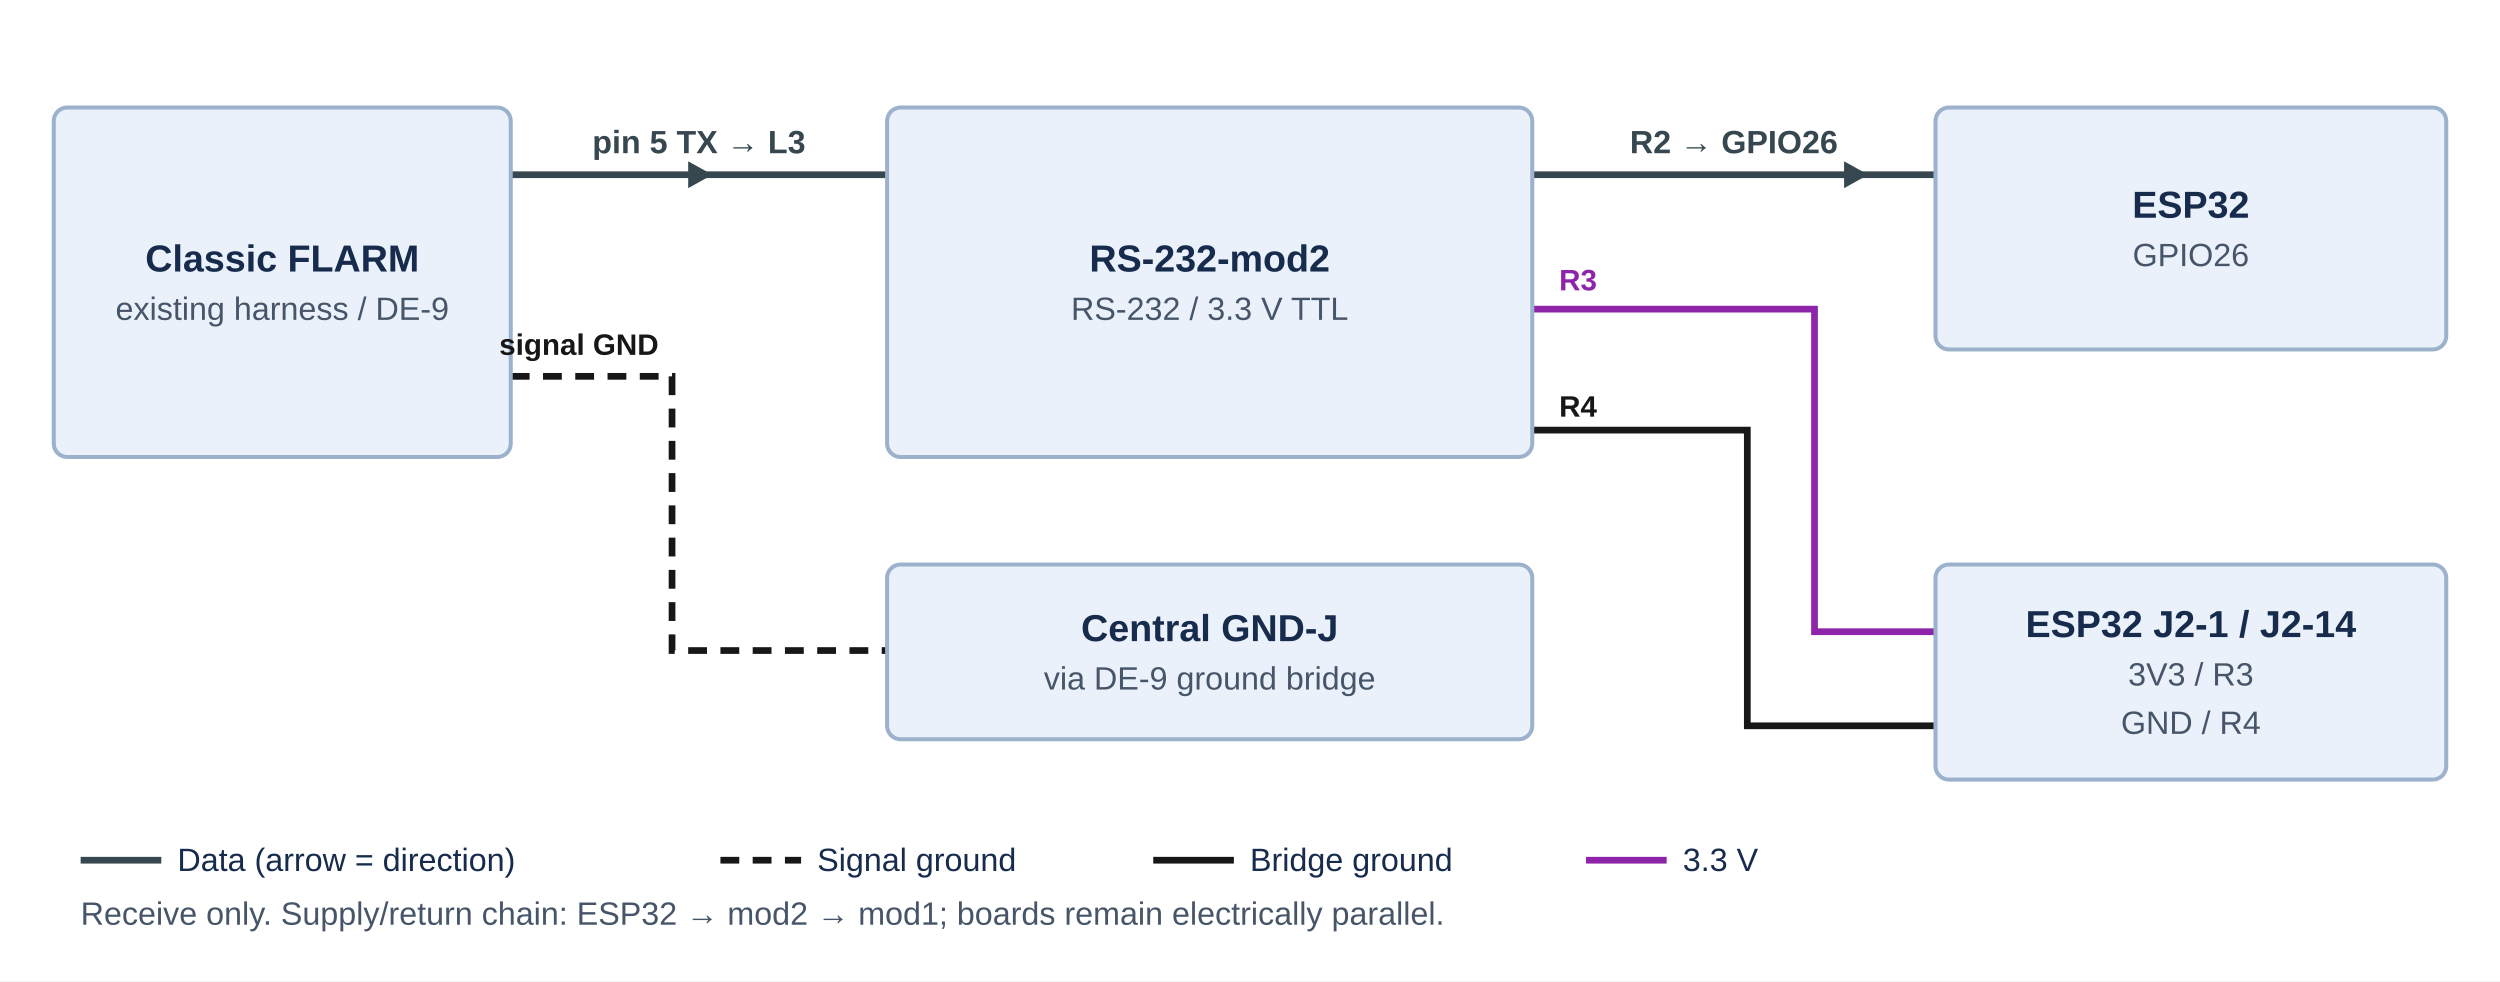
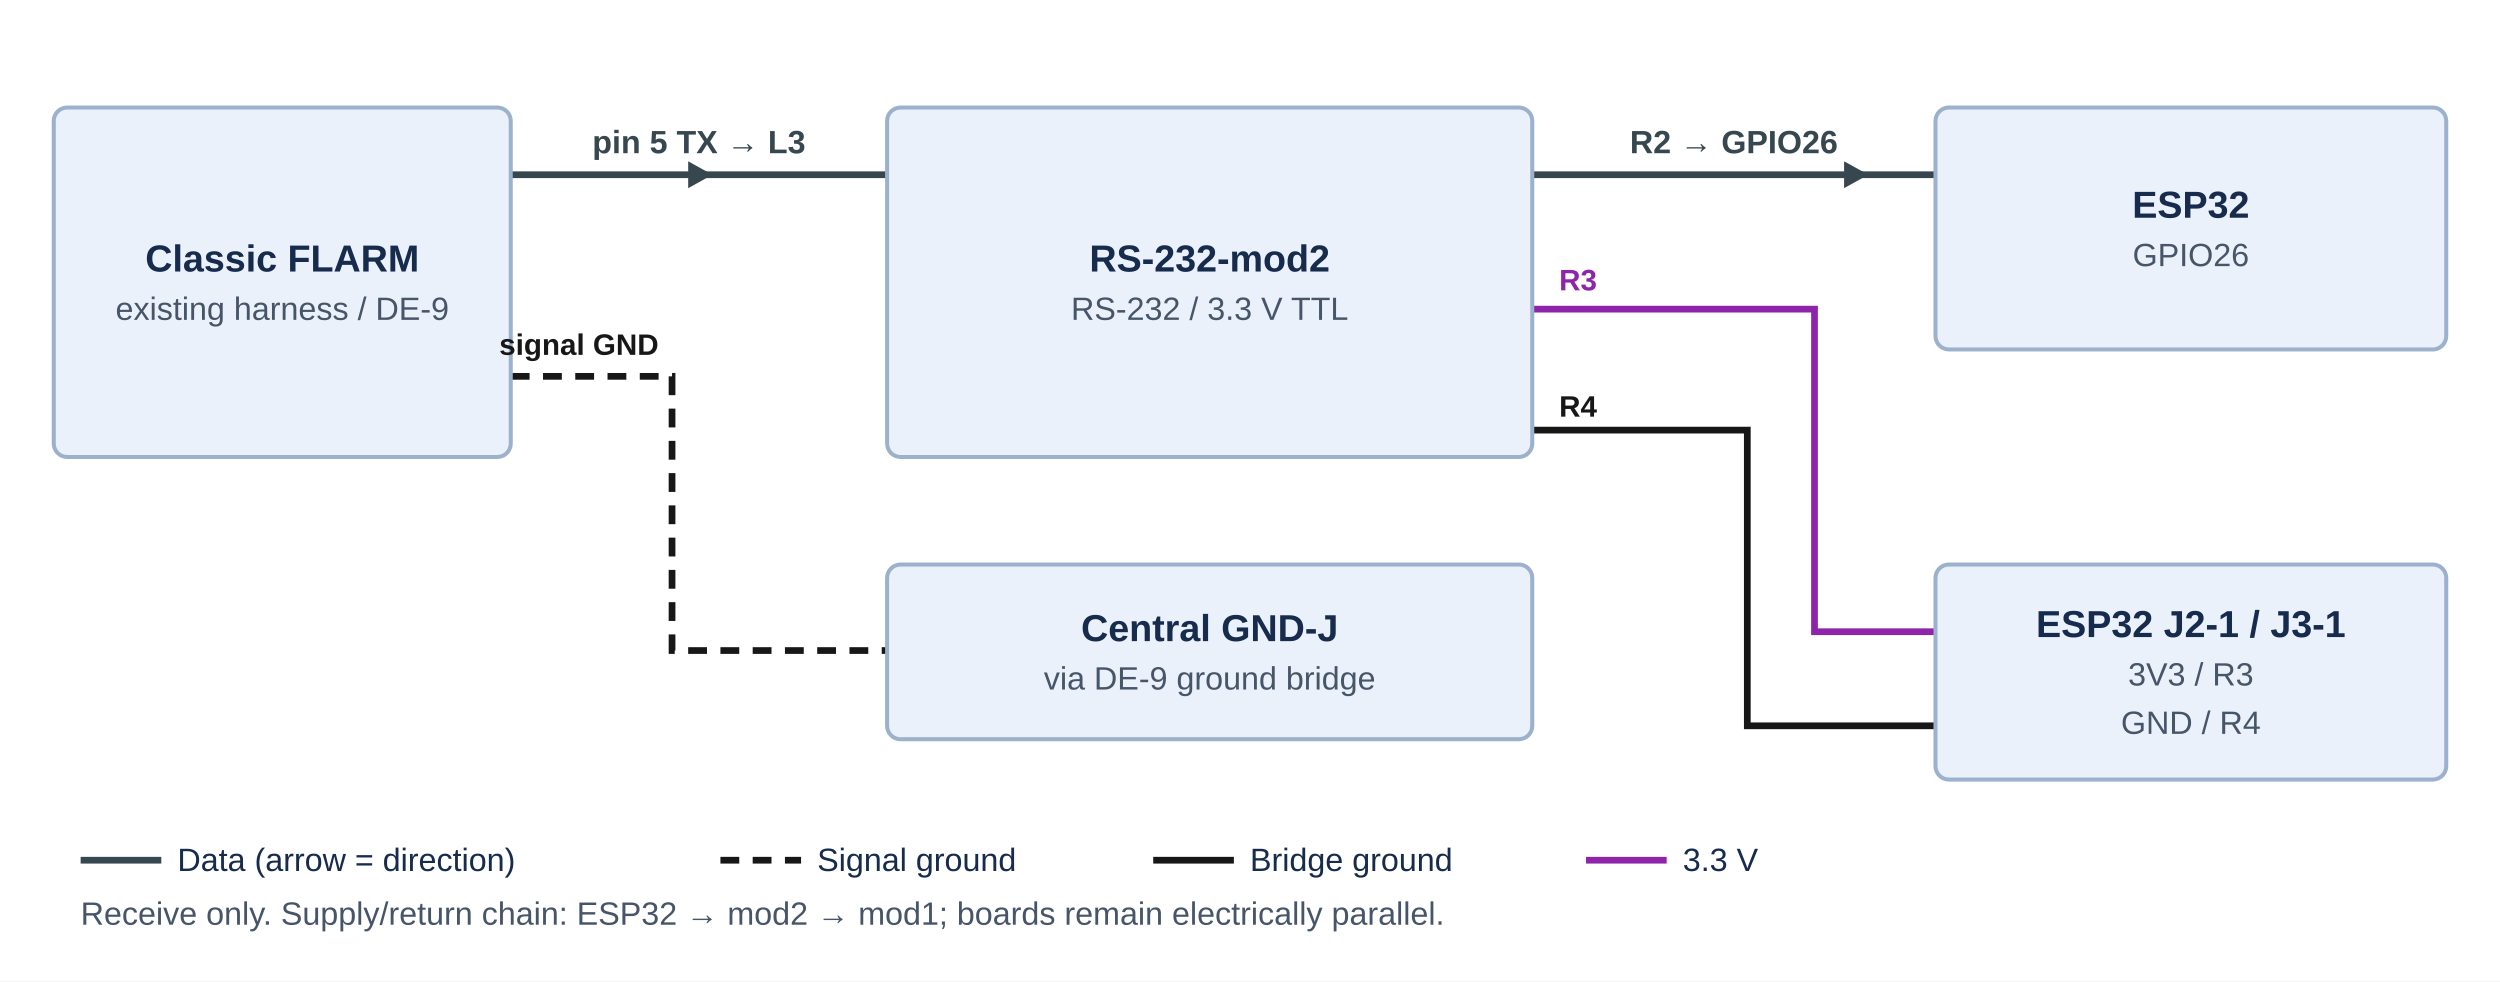
<svg xmlns="http://www.w3.org/2000/svg" width="930" height="365" viewBox="0 0 930 365" role="img" aria-labelledby="title desc">
  <rect width="930" height="365" fill="white" />
  <g font-family="Arial,sans-serif">
    <path d="M190 65 L330 65" stroke="#37474f" stroke-width="2.5" fill="none" />
    <path d="M570 65 L720 65" stroke="#37474f" stroke-width="2.5" fill="none" />
    <path d="M190 140 L250 140 L250 242 L330 242" stroke="#171717" stroke-width="2.5" fill="none" stroke-dasharray="7 5" />
    <path d="M720 235 L675 235 L675 115 L570 115" stroke="#8e24aa" stroke-width="2.5" fill="none" />
    <path d="M720 270 L650 270 L650 160 L570 160" stroke="#171717" stroke-width="2.5" fill="none" />
    <path d="M30 320 H60" stroke="#37474f" stroke-width="2.5" />
    <path d="M268 320 H298" stroke="#171717" stroke-width="2.5" stroke-dasharray="7 5" />
    <path d="M429 320 H459" stroke="#171717" stroke-width="2.5" />
    <path d="M590 320 H620" stroke="#8e24aa" stroke-width="2.5" />
    <polygon points="256,60 256,70 265,65" fill="#37474f" />
    <polygon points="686,60 686,70 695,65" fill="#37474f" />
    <rect x="20" y="40" width="170" height="130" rx="5" fill="#eaf1fb" stroke="#9cb1cc" stroke-width="1.5" />
    <rect x="330" y="40" width="240" height="130" rx="5" fill="#eaf1fb" stroke="#9cb1cc" stroke-width="1.5" />
    <rect x="720" y="40" width="190" height="90" rx="5" fill="#eaf1fb" stroke="#9cb1cc" stroke-width="1.5" />
    <rect x="330" y="210" width="240" height="65" rx="5" fill="#eaf1fb" stroke="#9cb1cc" stroke-width="1.5" />
    <rect x="720" y="210" width="190" height="80" rx="5" fill="#eaf1fb" stroke="#9cb1cc" stroke-width="1.5" />
    <text x="105.0" y="101.0" font-size="14" fill="#172b4d" text-anchor="middle" font-weight="700">Classic FLARM</text>
    <text x="105.0" y="119.0" font-size="12" fill="#475569" text-anchor="middle">existing harness / DE-9</text>
    <text x="450.0" y="101.0" font-size="14" fill="#172b4d" text-anchor="middle" font-weight="700">RS-232-mod2</text>
    <text x="450.0" y="119.0" font-size="12" fill="#475569" text-anchor="middle">RS-232 / 3.3 V TTL</text>
    <text x="815.0" y="81.0" font-size="14" fill="#172b4d" text-anchor="middle" font-weight="700">ESP32</text>
    <text x="815.0" y="99.0" font-size="12" fill="#475569" text-anchor="middle">GPIO26</text>
    <text x="260" y="57" font-size="12" fill="#37474f" text-anchor="middle" font-weight="700">pin 5 TX → L3</text>
    <text x="645" y="57" font-size="12" fill="#37474f" text-anchor="middle" font-weight="700">R2 → GPIO26</text>
    <text x="450.0" y="238.5" font-size="14" fill="#172b4d" text-anchor="middle" font-weight="700">Central GND-J</text>
    <text x="450.0" y="256.5" font-size="12" fill="#475569" text-anchor="middle">via DE-9 ground bridge</text>
    <text x="245" y="132" font-size="11" fill="#171717" text-anchor="end" font-weight="700">signal GND</text>
-     <text x="815.0" y="237.0" font-size="14" fill="#172b4d" text-anchor="middle" font-weight="700">ESP32 J2-1 / J2-14</text>
+     <text x="815.0" y="237.0" font-size="14" fill="#172b4d" text-anchor="middle" font-weight="700">ESP32 J2-1 / J3-1</text>
    <text x="815.0" y="255.0" font-size="12" fill="#475569" text-anchor="middle">3V3 / R3</text>
    <text x="815.0" y="273.0" font-size="12" fill="#475569" text-anchor="middle">GND / R4</text>
    <text x="580" y="108" font-size="11" fill="#8e24aa" text-anchor="start" font-weight="700">R3</text>
    <text x="580" y="155" font-size="11" fill="#171717" text-anchor="start" font-weight="700">R4</text>
    <text x="66" y="324" font-size="12" fill="#172b4d" text-anchor="start">Data (arrow = direction)</text>
    <text x="304" y="324" font-size="12" fill="#172b4d" text-anchor="start">Signal ground</text>
    <text x="465" y="324" font-size="12" fill="#172b4d" text-anchor="start">Bridge ground</text>
    <text x="626" y="324" font-size="12" fill="#172b4d" text-anchor="start">3.3 V</text>
    <text x="30" y="344" font-size="12" fill="#475569" text-anchor="start">Receive only. Supply/return chain: ESP32 → mod2 → mod1; boards remain electrically parallel.</text>
  </g>
</svg>
